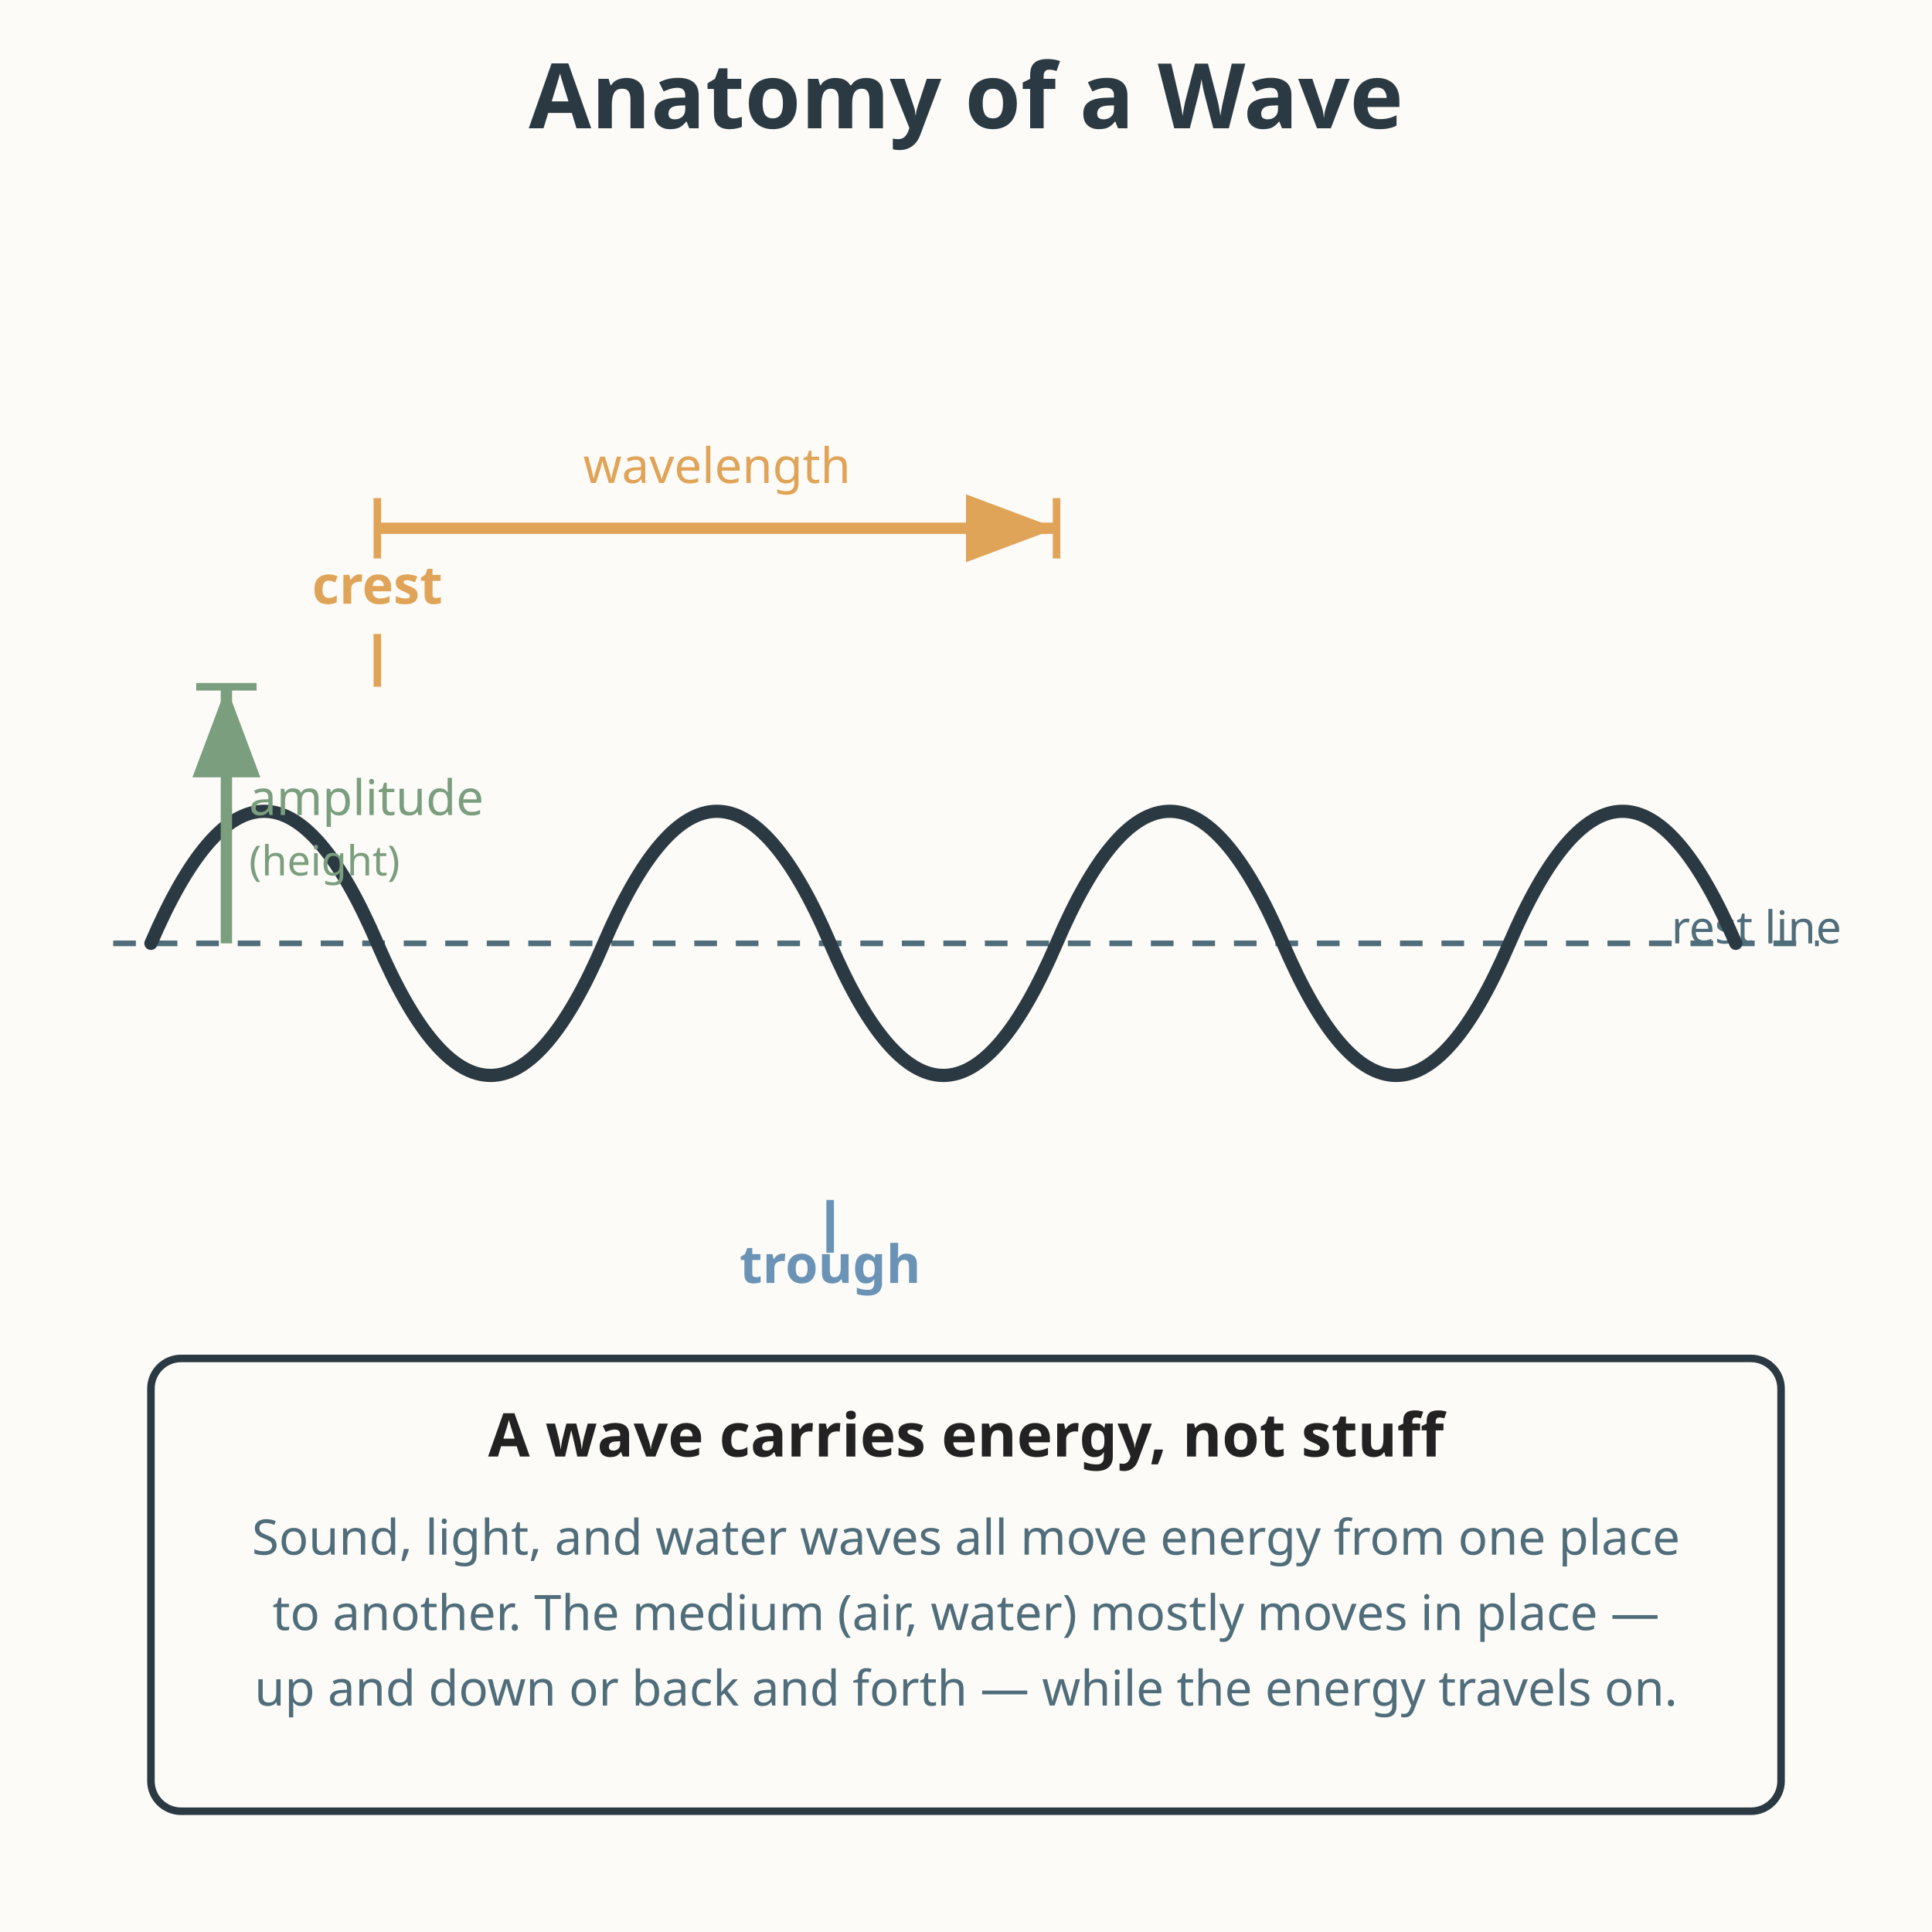
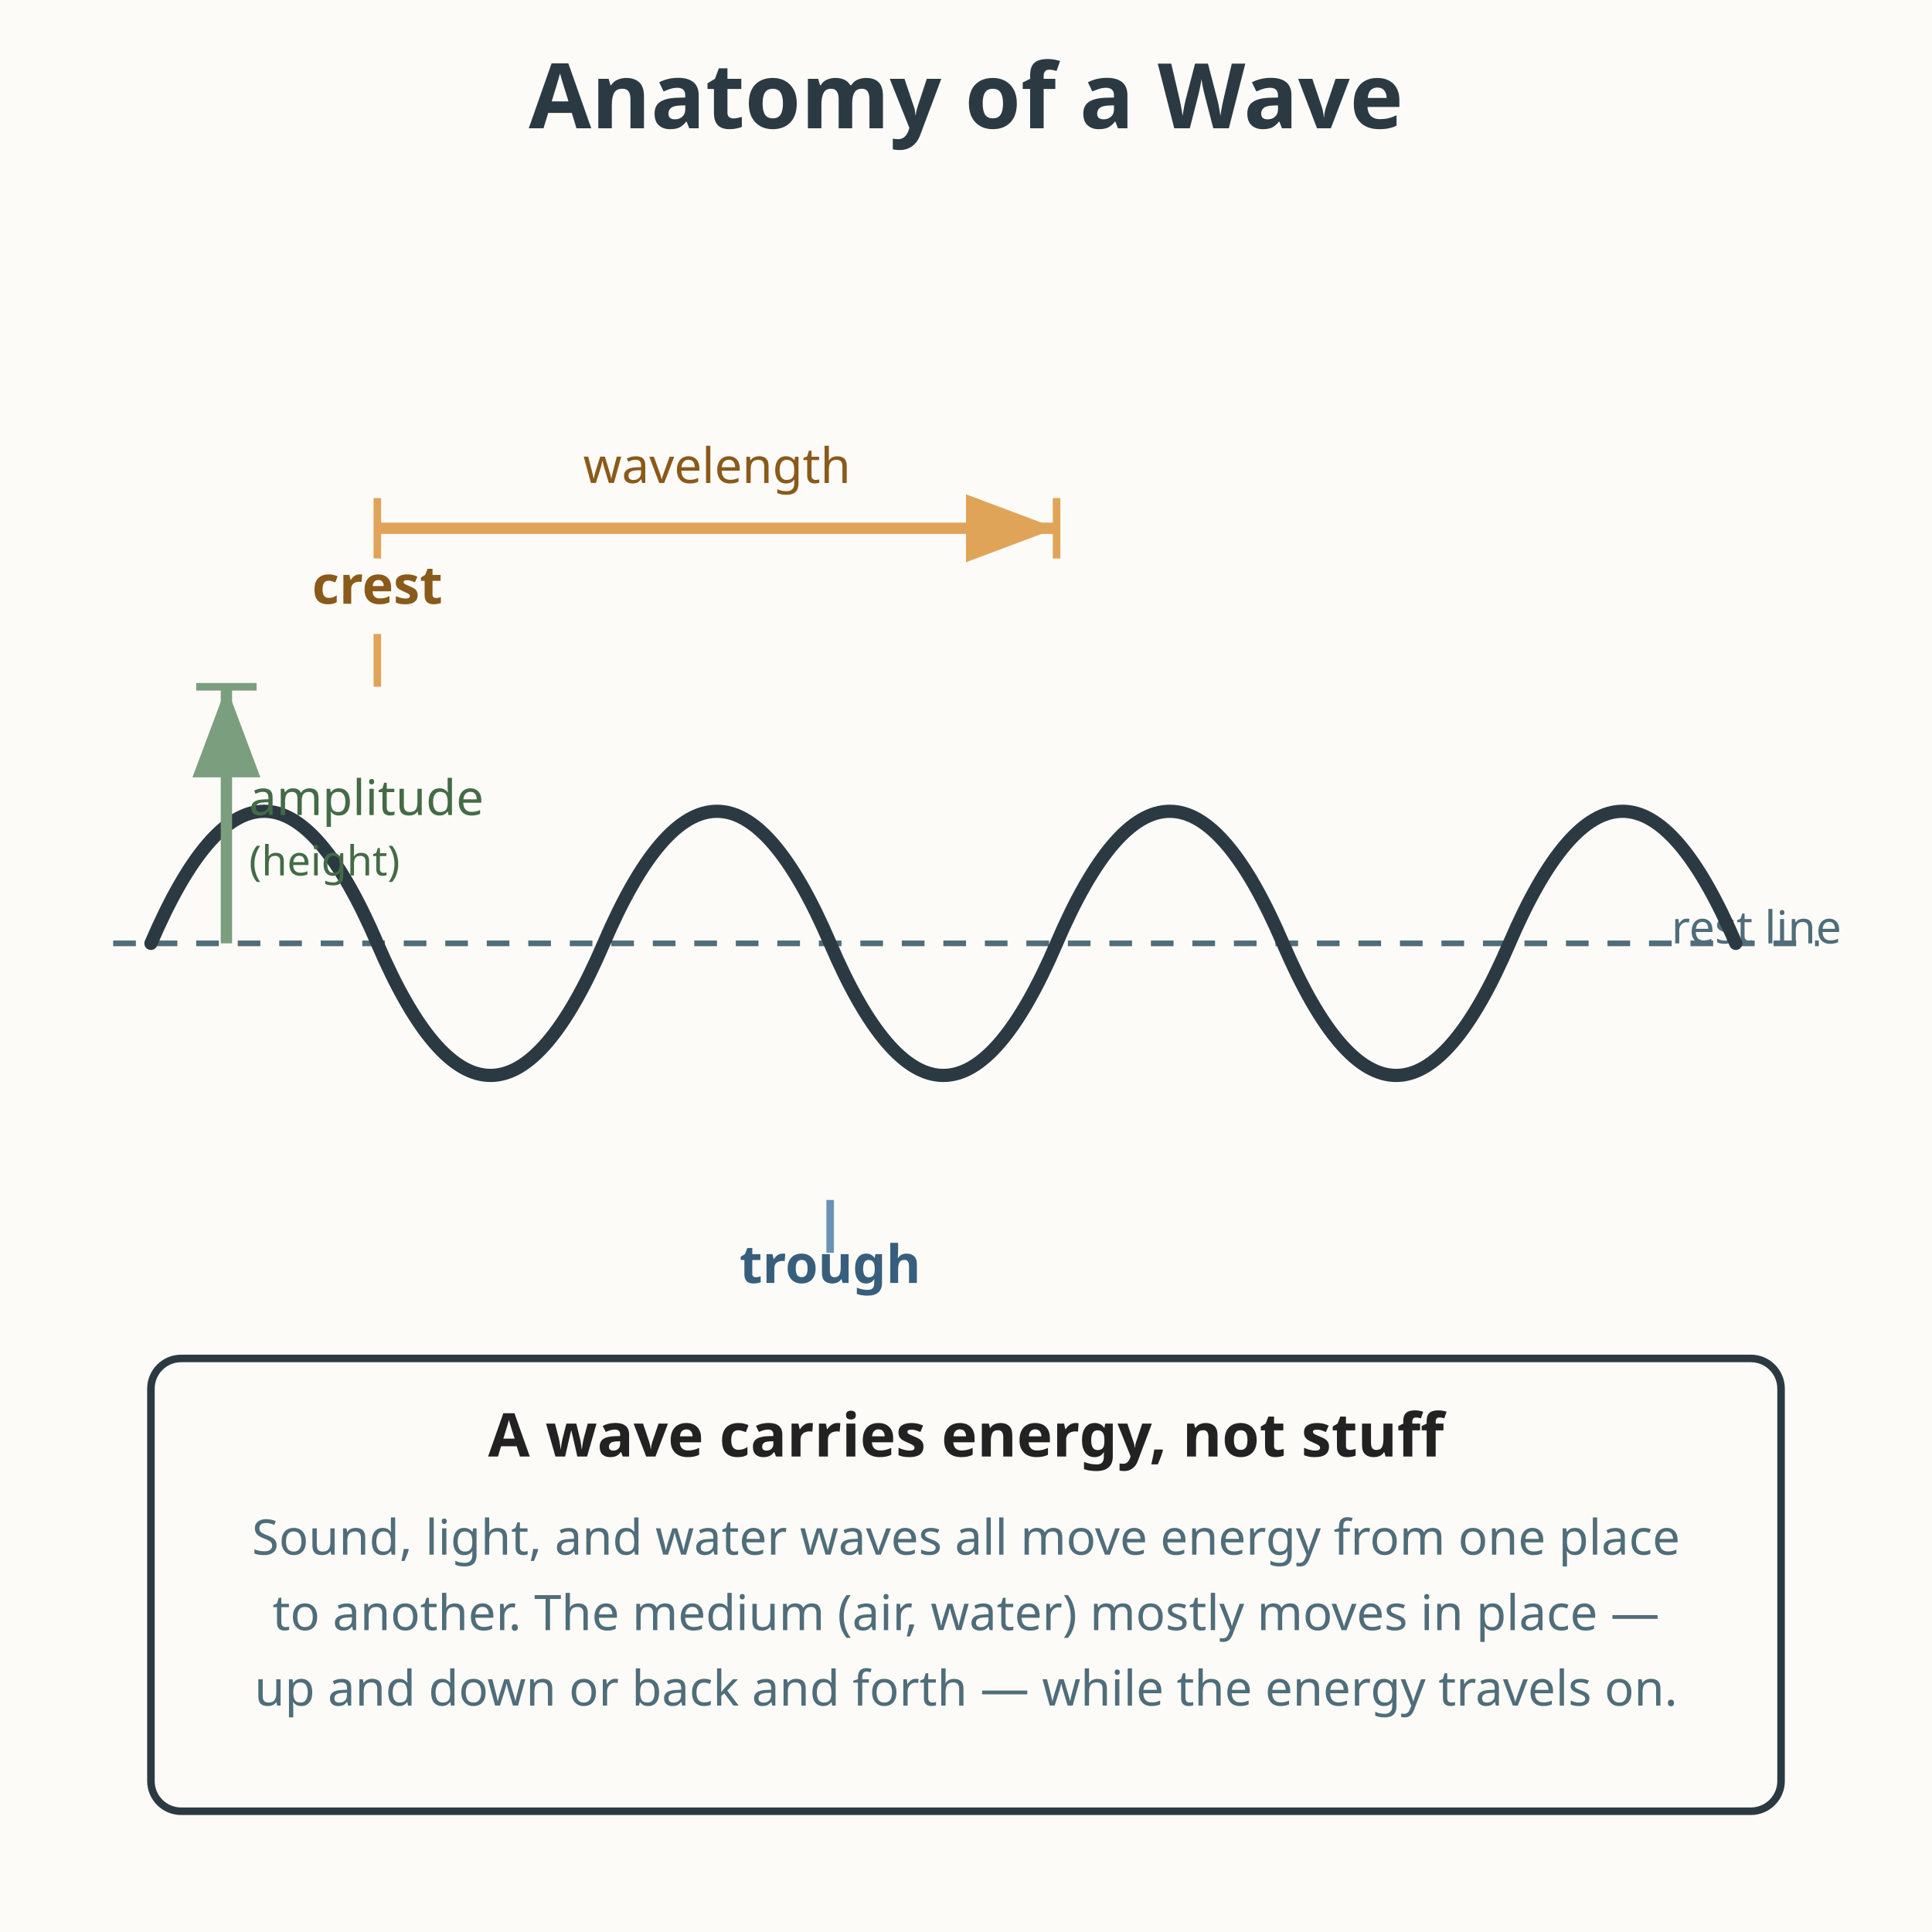
<svg xmlns="http://www.w3.org/2000/svg" viewBox="0 0 512 512" role="img" aria-labelledby="title-L-07-006-09-waves-carry-energy desc-L-07-006-09-waves-carry-energy">
  <rect width="512" height="512" fill="#fdfbf7" />
  <text x="256" y="34" text-anchor="middle" font-family="sans-serif" font-size="24" font-weight="bold" fill="#2b3a42">Anatomy of a Wave</text>
  <line x1="30" y1="250" x2="482" y2="250" stroke="#4f6d7a" stroke-width="1.5" stroke-dasharray="6 5" />
  <text x="488" y="250" text-anchor="end" font-family="sans-serif" font-size="12" fill="#4f6d7a">rest line</text>
  <path d="M40 250 Q70 180 100 250 T160 250 T220 250 T280 250 T340 250 T400 250 T460 250" fill="none" stroke="#2b3a42" stroke-width="3.5" stroke-linecap="round" />
-   <text x="100" y="160" text-anchor="middle" font-family="sans-serif" font-size="14" font-weight="bold" fill="#e0a458">crest</text>
+   <text x="100" y="160" text-anchor="middle" font-family="sans-serif" font-size="14" font-weight="bold" fill="#8a5a1a">crest</text>
  <line x1="100" y1="168" x2="100" y2="182" stroke="#e0a458" stroke-width="2" />
-   <text x="220" y="340" text-anchor="middle" font-family="sans-serif" font-size="14" font-weight="bold" fill="#6b93b6">trough</text>
+   <text x="220" y="340" text-anchor="middle" font-family="sans-serif" font-size="14" font-weight="bold" fill="#375f7d">trough</text>
  <line x1="220" y1="332" x2="220" y2="318" stroke="#6b93b6" stroke-width="2" />
  <line x1="60" y1="250" x2="60" y2="182" stroke="#7a9e7e" stroke-width="3" marker-end="url(#arr9-L-07-006-09-waves-carry-energy)" />
  <line x1="52" y1="182" x2="68" y2="182" stroke="#7a9e7e" stroke-width="2" />
-   <text x="66" y="216" font-family="sans-serif" font-size="13" fill="#7a9e7e">amplitude</text>
-   <text x="66" y="232" font-family="sans-serif" font-size="11" fill="#7a9e7e">(height)</text>
+   <text x="66" y="216" font-family="sans-serif" font-size="13" fill="#436b47">amplitude</text>
+   <text x="66" y="232" font-family="sans-serif" font-size="11" fill="#436b47">(height)</text>
  <line x1="100" y1="140" x2="280" y2="140" stroke="#e0a458" stroke-width="3" marker-end="url(#arr9w-L-07-006-09-waves-carry-energy)" />
  <line x1="100" y1="132" x2="100" y2="148" stroke="#e0a458" stroke-width="2" />
  <line x1="280" y1="132" x2="280" y2="148" stroke="#e0a458" stroke-width="2" />
-   <text x="190" y="128" text-anchor="middle" font-family="sans-serif" font-size="13" fill="#e0a458">wavelength</text>
+   <text x="190" y="128" text-anchor="middle" font-family="sans-serif" font-size="13" fill="#8a5a1a">wavelength</text>
  <defs>
    <marker id="arr9-L-07-006-09-waves-carry-energy" markerWidth="10" markerHeight="10" refX="8" refY="3" orient="auto">
      <path d="M0 0 L8 3 L0 6 z" fill="#7a9e7e" />
    </marker>
    <marker id="arr9w-L-07-006-09-waves-carry-energy" markerWidth="10" markerHeight="10" refX="8" refY="3" orient="auto">
      <path d="M0 0 L8 3 L0 6 z" fill="#e0a458" />
    </marker>
  </defs>
  <rect x="40" y="360" width="432" height="120" rx="8" fill="#fdfbf7" stroke="#2b3a42" stroke-width="2" />
  <text x="256" y="386" text-anchor="middle" font-family="sans-serif" font-size="16" font-weight="bold" fill="#222222">A wave carries energy, not stuff</text>
  <text x="256" y="412" text-anchor="middle" font-family="sans-serif" font-size="13" fill="#4f6d7a">Sound, light, and water waves all move energy from one place</text>
  <text x="256" y="432" text-anchor="middle" font-family="sans-serif" font-size="13" fill="#4f6d7a">to another. The medium (air, water) mostly moves in place —</text>
  <text x="256" y="452" text-anchor="middle" font-family="sans-serif" font-size="13" fill="#4f6d7a">up and down or back and forth — while the energy travels on.</text>
</svg>
